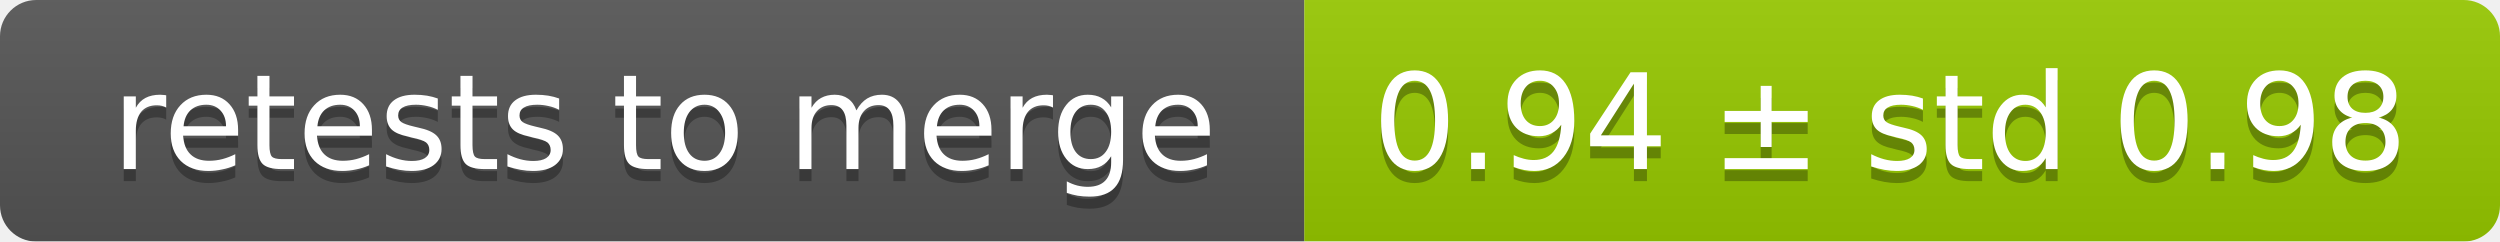
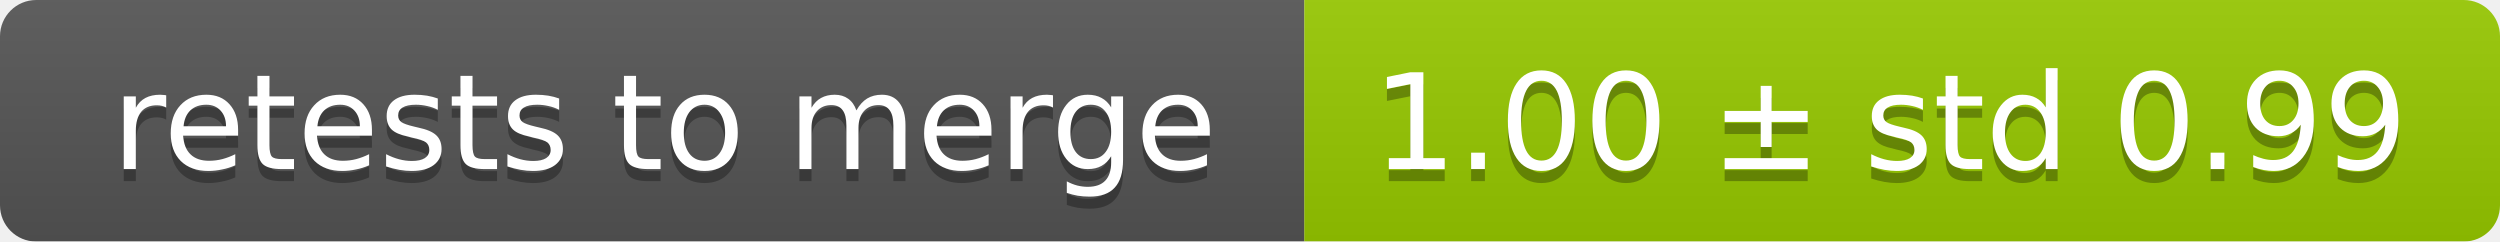
<svg xmlns="http://www.w3.org/2000/svg" width="207" height="20">
  <linearGradient id="smooth" x2="0" y2="100%">
    <stop offset="0" stop-color="#bbb" stop-opacity=".1" />
    <stop offset="1" stop-opacity=".1" />
  </linearGradient>
  <mask id="round">
    <rect width="207" height="20" rx="3" fill="#fff" />
  </mask>
  <g mask="url(#round)">
    <rect width="108" height="20" fill="#555" />
    <rect x="108" width="99" height="20" fill="#97ca00" />
    <rect width="207" height="20" fill="url(#smooth)" />
  </g>
  <g fill="#fff" text-anchor="middle" font-family="DejaVu Sans,Verdana,Geneva,sans-serif" font-size="11">
    <text x="55" y="15" fill="#010101" fill-opacity=".3">retests to merge</text>
    <text x="55" y="14">retests to merge</text>
-     <text x="156.5" y="15" fill="#010101" fill-opacity=".3">0.94 ± std 0.98</text>
-     <text x="156.5" y="14">0.94 ± std 0.98</text>
+     <text x="156.5" y="15" fill="#010101" fill-opacity=".3">1.00 ± std 0.99</text>
+     <text x="156.5" y="14">1.00 ± std 0.99</text>
  </g>
</svg>
